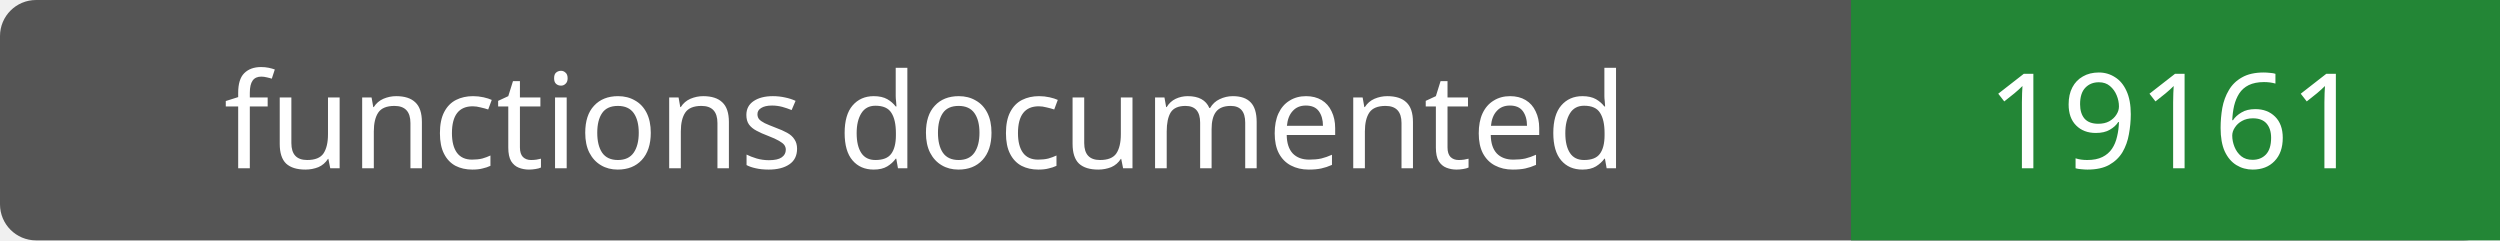
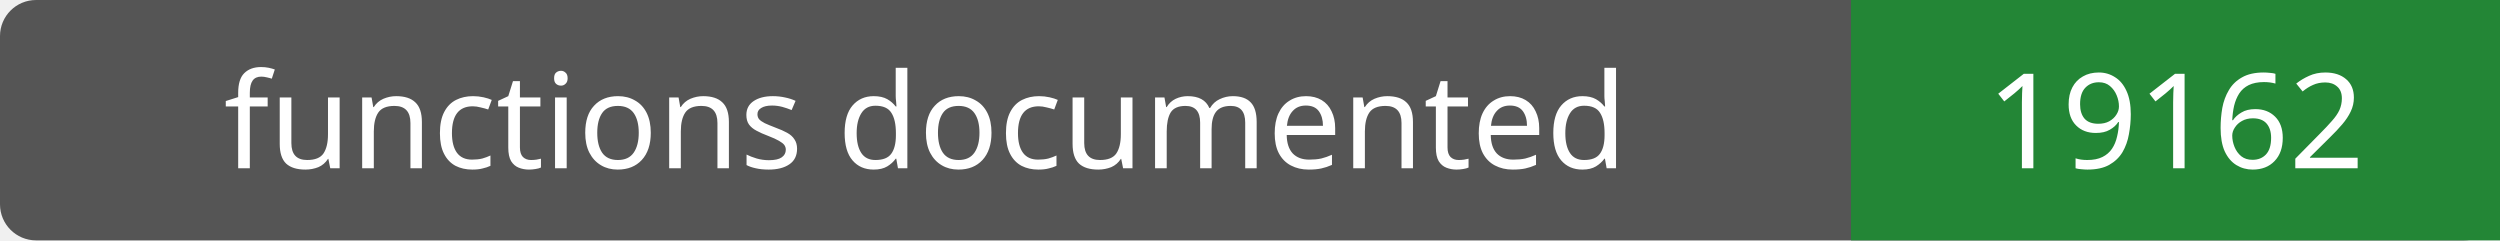
- <svg xmlns="http://www.w3.org/2000/svg" width="208" height="20" role="img" aria-label="functions documented: 19161">
+ <svg xmlns="http://www.w3.org/2000/svg" width="208" height="20" role="img" aria-label="functions documented: 19162">
  <rect width="208" height="20" rx="3" fill="#555" />
  <path fill="#238636" d="M154 0h54v20H154z" />
  <g fill="#fff" text-anchor="middle" font-family="Verdana,sans-serif" font-size="11">
    <text x="77.0" y="14">functions documented</text>
-     <text x="181.0" y="14">19161</text>
+     <text x="181.0" y="14">19162</text>
  </g>
</svg>
